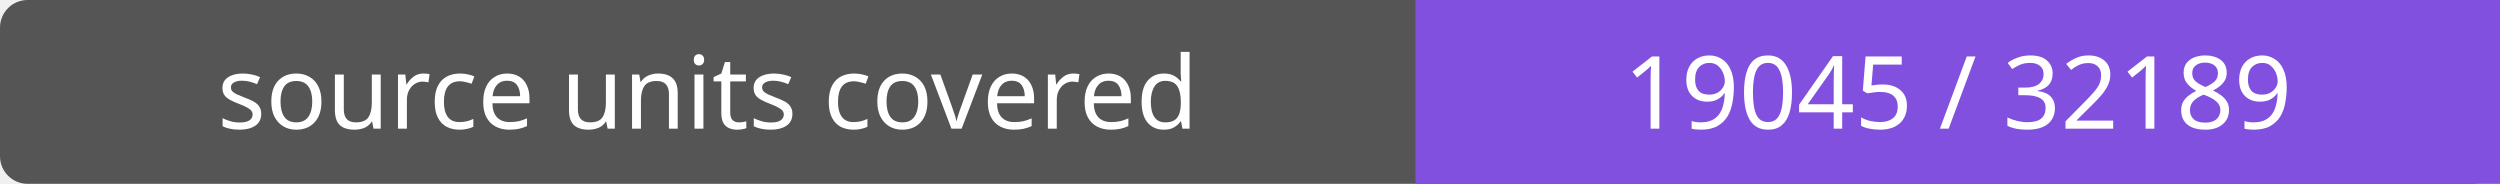
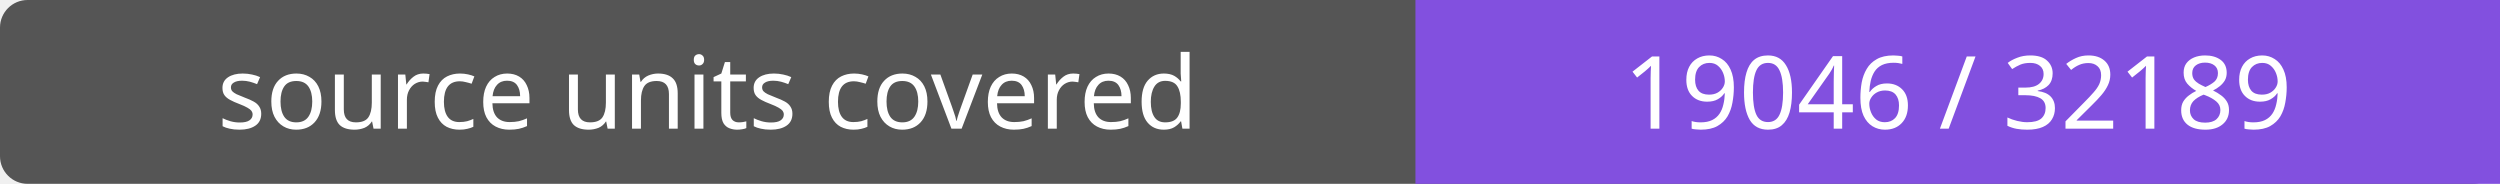
- <svg xmlns="http://www.w3.org/2000/svg" width="272" height="20" role="img" aria-label="source units covered: 19045 / 32189">
+ <svg xmlns="http://www.w3.org/2000/svg" width="272" height="20" role="img" aria-label="source units covered: 19046 / 32189">
  <rect width="272" height="20" rx="3" fill="#555" />
  <path fill="#8250df" d="M154 0h118v20H154z" />
  <g fill="#fff" text-anchor="middle" font-family="Verdana,sans-serif" font-size="11">
    <text x="77.0" y="14">source units covered</text>
-     <text x="213.0" y="14">19045 / 32189</text>
+     <text x="213.0" y="14">19046 / 32189</text>
  </g>
</svg>
